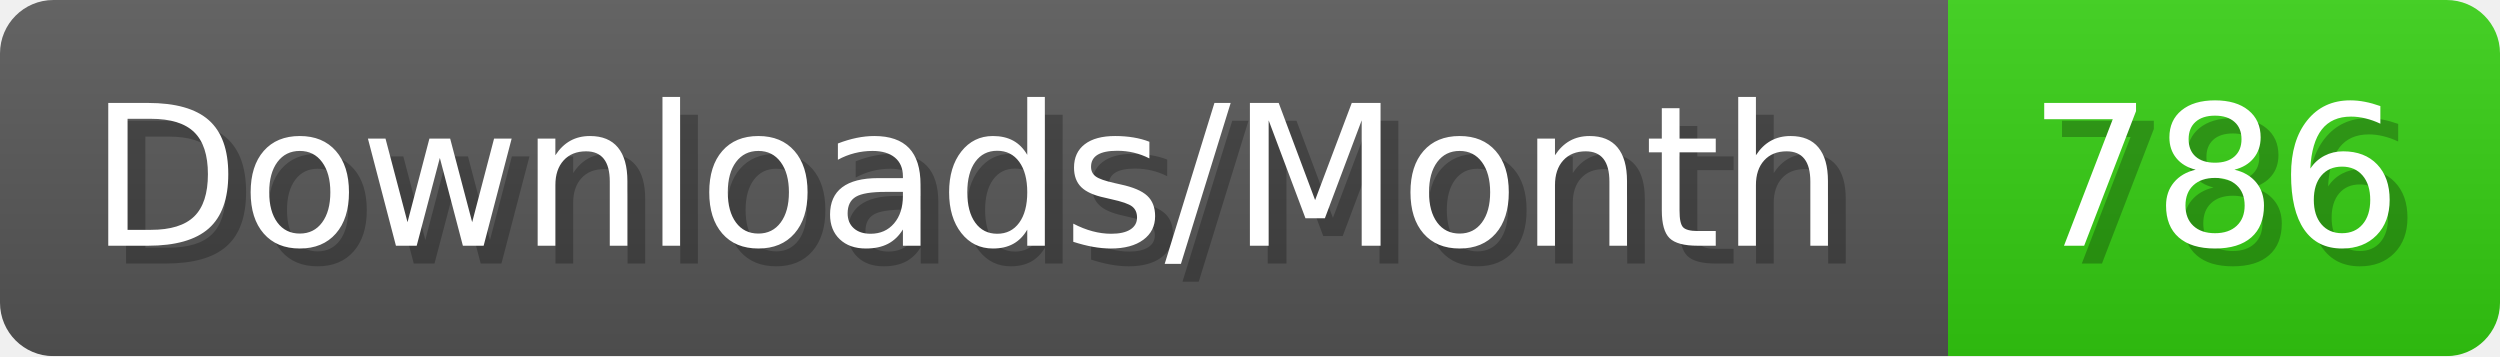
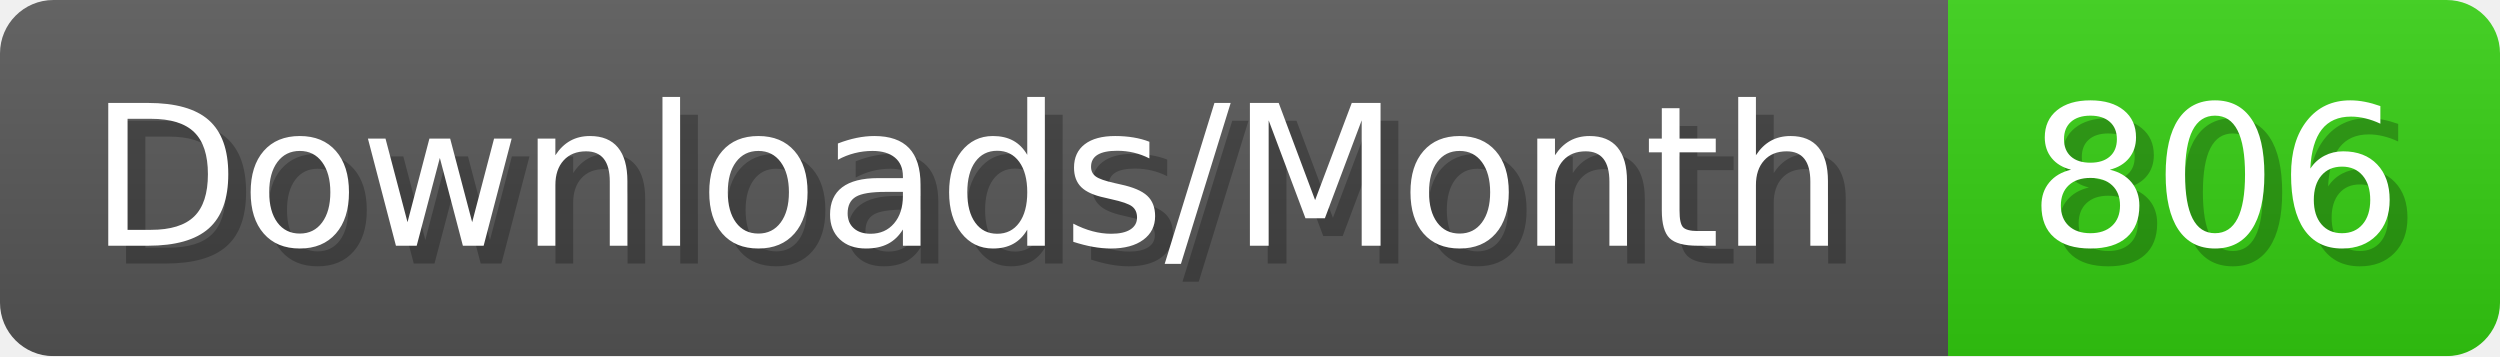
- <svg xmlns="http://www.w3.org/2000/svg" width="140.4" height="20" viewBox="0 0 1404 200" role="img" aria-label="Downloads/Month: 786">
+ <svg xmlns="http://www.w3.org/2000/svg" width="140.4" height="20" viewBox="0 0 1404 200" role="img" aria-label="Downloads/Month: 806">
  <linearGradient id="YlXUI" x2="0" y2="100%">
    <stop offset="0" stop-opacity=".1" stop-color="#EEE" />
    <stop offset="1" stop-opacity=".1" />
  </linearGradient>
  <mask id="JHhop">
    <rect width="1404" height="200" rx="30" fill="#FFF" />
  </mask>
  <g mask="url(#JHhop)">
    <rect width="1094" height="200" fill="#555" />
    <rect width="310" height="200" fill="#3C1" x="1094" />
    <rect width="1404" height="200" fill="url(#YlXUI)" />
  </g>
  <g aria-hidden="true" fill="#fff" text-anchor="start" font-family="Verdana,DejaVu Sans,sans-serif" font-size="110">
    <text x="60" y="148" textLength="994" fill="#000" opacity="0.25">Downloads/Month</text>
    <text x="50" y="138" textLength="994">Downloads/Month</text>
-     <text x="1149" y="148" textLength="210" fill="#000" opacity="0.25">786</text>
-     <text x="1139" y="138" textLength="210">786</text>
+     <text x="1149" y="148" textLength="210" fill="#000" opacity="0.25">806</text>
+     <text x="1139" y="138" textLength="210">806</text>
  </g>
</svg>
